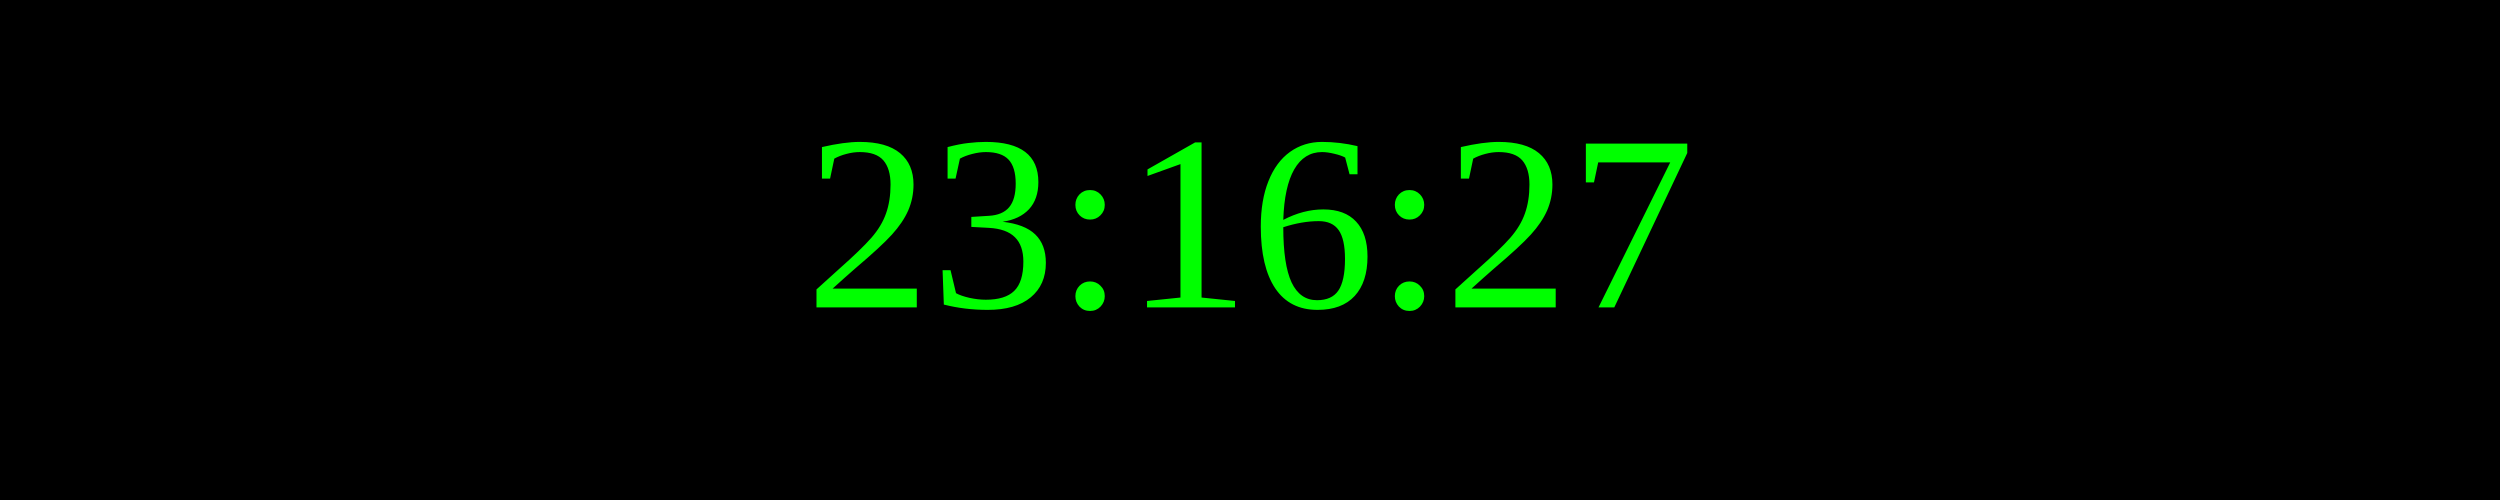
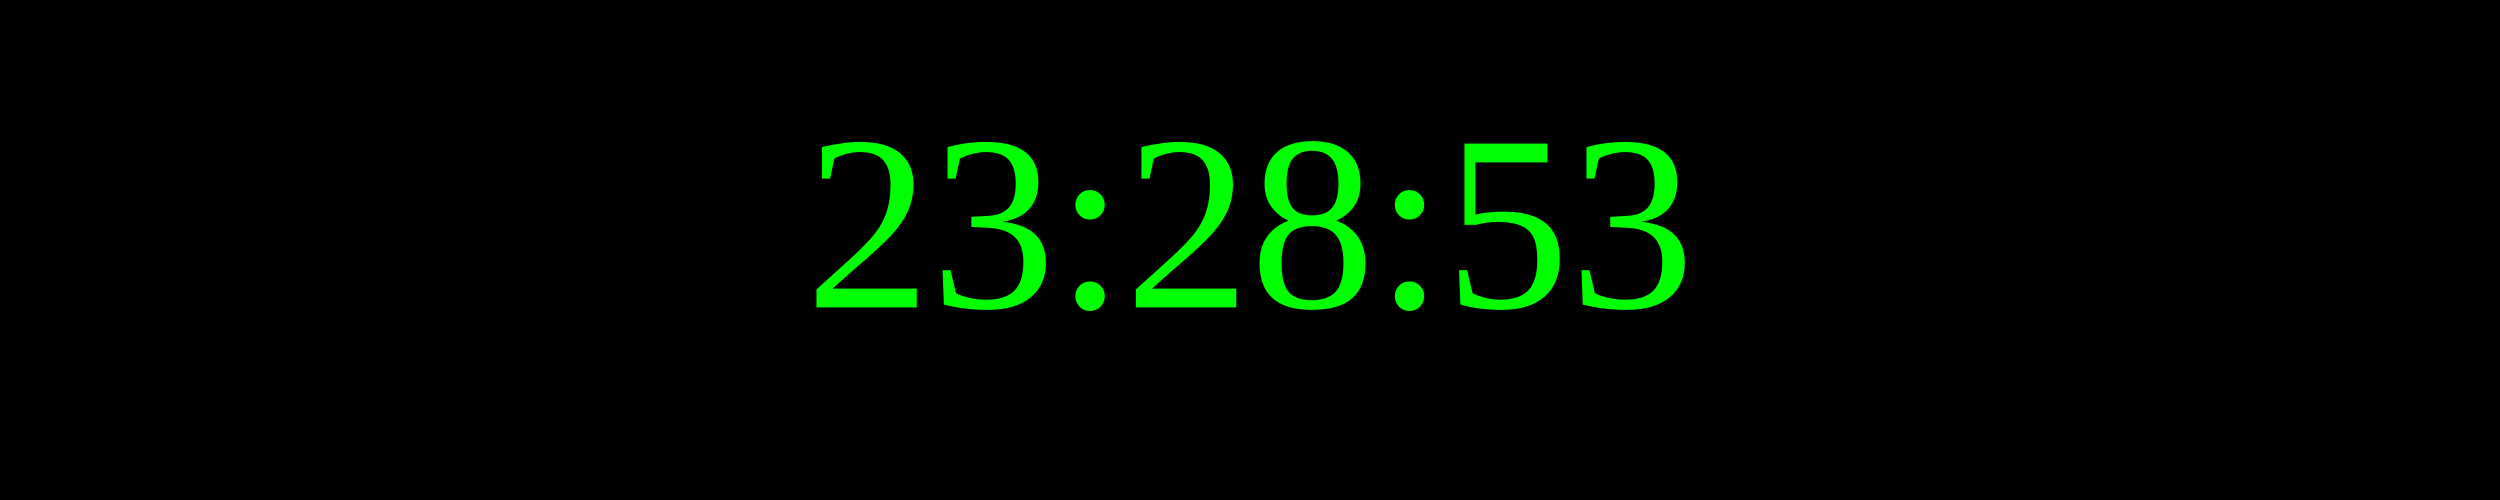
<svg xmlns="http://www.w3.org/2000/svg" width="250" height="50">
  <rect width="100%" height="100%" fill="black" />
  <text x="50%" y="50%" font-size="25" fill="lime" text-anchor="middle" dominant-baseline="middle">
- 23:16:27
+ 23:28:53
</text>
</svg>
